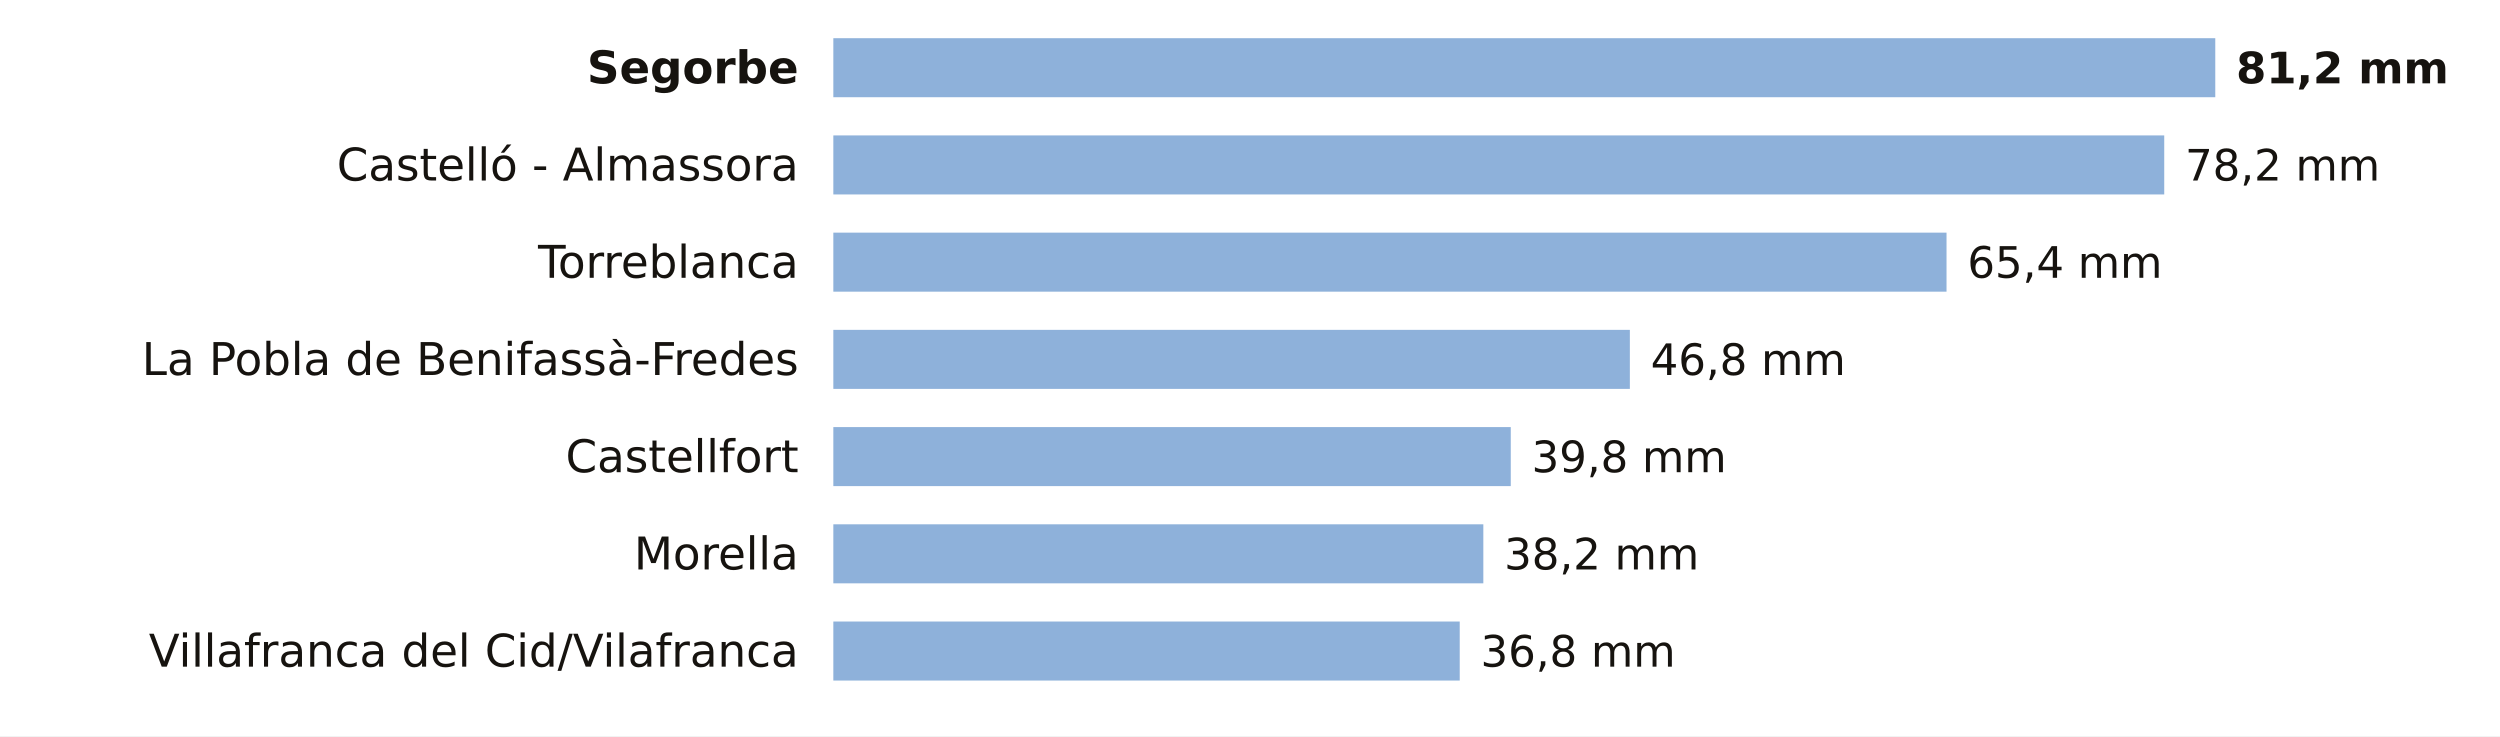
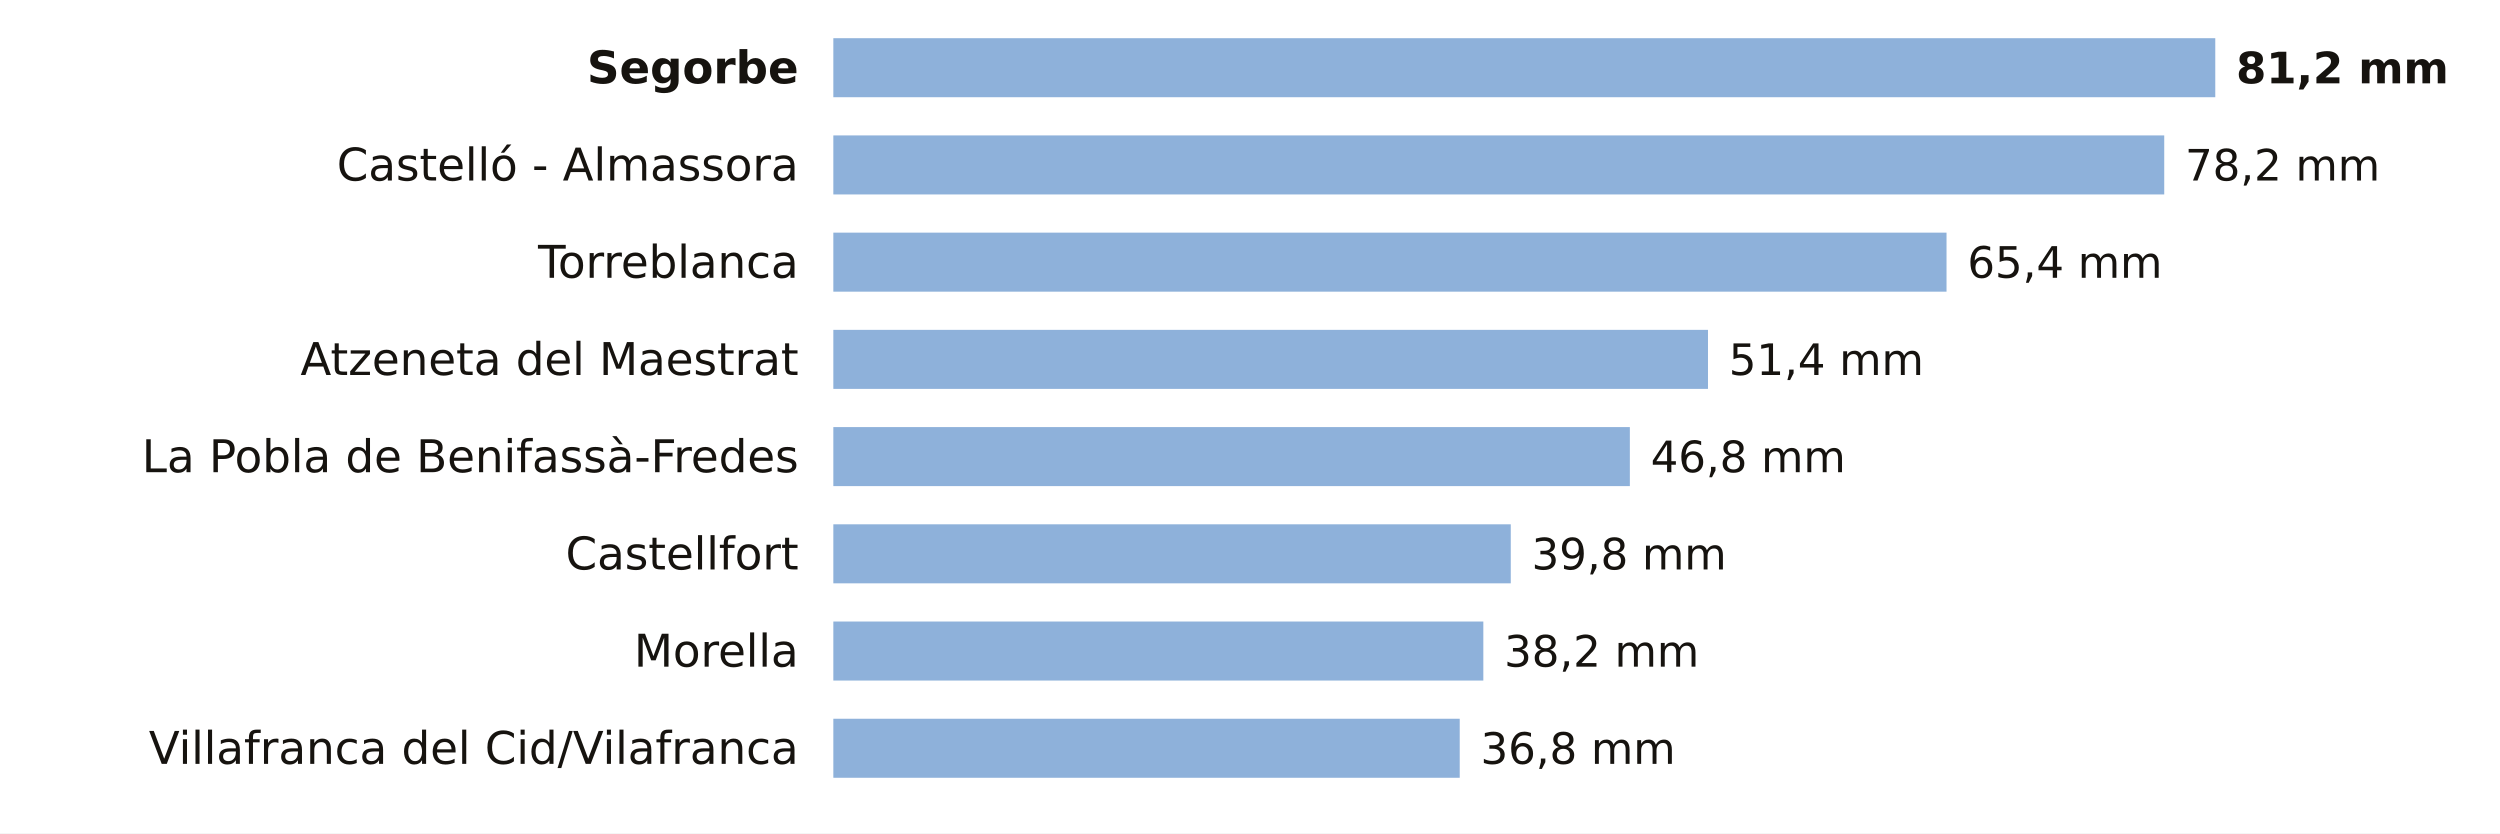
- <svg xmlns="http://www.w3.org/2000/svg" viewBox="0 0 720 212" width="720" height="212" role="img" aria-label="La lluvia de los últimos 7 días en las estaciones de AEMET de Castellón">
-   <rect width="720" height="212" fill="#FFFFFF" />
+ <svg xmlns="http://www.w3.org/2000/svg" viewBox="0 0 720 240" width="720" height="240" role="img" aria-label="La lluvia de los últimos 7 días en las estaciones de AEMET de Castellón">
+   <rect width="720" height="240" fill="#FFFFFF" />
  <text x="230.0" y="24.0" font-size="13" fill="#16130F" text-anchor="end" font-weight="600" font-family="Public Sans, DejaVu Sans, Arial, sans-serif">Segorbe</text>
  <rect x="240" y="11" width="398.0" height="17" fill="#8EB1DA" />
  <text x="644.0" y="24.0" font-size="12.5" fill="#16130F" text-anchor="start" font-weight="700" font-family="Public Sans, DejaVu Sans, Arial, sans-serif">81,2 mm</text>
  <text x="230.0" y="52.0" font-size="13" fill="#16130F" text-anchor="end" font-weight="400" font-family="Public Sans, DejaVu Sans, Arial, sans-serif">Castelló - Almassora</text>
  <rect x="240" y="39" width="383.3" height="17" fill="#8EB1DA" />
  <text x="629.3" y="52.0" font-size="12.5" fill="#16130F" text-anchor="start" font-weight="500" font-family="Public Sans, DejaVu Sans, Arial, sans-serif">78,2 mm</text>
  <text x="230.0" y="80.0" font-size="13" fill="#16130F" text-anchor="end" font-weight="400" font-family="Public Sans, DejaVu Sans, Arial, sans-serif">Torreblanca</text>
  <rect x="240" y="67" width="320.6" height="17" fill="#8EB1DA" />
  <text x="566.6" y="80.0" font-size="12.5" fill="#16130F" text-anchor="start" font-weight="500" font-family="Public Sans, DejaVu Sans, Arial, sans-serif">65,4 mm</text>
-   <text x="230.0" y="108.0" font-size="13" fill="#16130F" text-anchor="end" font-weight="400" font-family="Public Sans, DejaVu Sans, Arial, sans-serif">La Pobla de Benifassà-Fredes</text>
-   <rect x="240" y="95" width="229.4" height="17" fill="#8EB1DA" />
-   <text x="475.4" y="108.0" font-size="12.5" fill="#16130F" text-anchor="start" font-weight="500" font-family="Public Sans, DejaVu Sans, Arial, sans-serif">46,8 mm</text>
-   <text x="230.0" y="136.0" font-size="13" fill="#16130F" text-anchor="end" font-weight="400" font-family="Public Sans, DejaVu Sans, Arial, sans-serif">Castellfort</text>
-   <rect x="240" y="123" width="195.1" height="17" fill="#8EB1DA" />
-   <text x="441.1" y="136.0" font-size="12.5" fill="#16130F" text-anchor="start" font-weight="500" font-family="Public Sans, DejaVu Sans, Arial, sans-serif">39,8 mm</text>
-   <text x="230.0" y="164.0" font-size="13" fill="#16130F" text-anchor="end" font-weight="400" font-family="Public Sans, DejaVu Sans, Arial, sans-serif">Morella</text>
-   <rect x="240" y="151" width="187.2" height="17" fill="#8EB1DA" />
-   <text x="433.2" y="164.0" font-size="12.5" fill="#16130F" text-anchor="start" font-weight="500" font-family="Public Sans, DejaVu Sans, Arial, sans-serif">38,2 mm</text>
-   <text x="230.0" y="192.0" font-size="13" fill="#16130F" text-anchor="end" font-weight="400" font-family="Public Sans, DejaVu Sans, Arial, sans-serif">Villafranca del Cid/Vilafranca</text>
-   <rect x="240" y="179" width="180.4" height="17" fill="#8EB1DA" />
-   <text x="426.4" y="192.0" font-size="12.5" fill="#16130F" text-anchor="start" font-weight="500" font-family="Public Sans, DejaVu Sans, Arial, sans-serif">36,8 mm</text>
+   <text x="230.0" y="108.0" font-size="13" fill="#16130F" text-anchor="end" font-weight="400" font-family="Public Sans, DejaVu Sans, Arial, sans-serif">Atzeneta del Maestrat</text>
+   <rect x="240" y="95" width="251.9" height="17" fill="#8EB1DA" />
+   <text x="497.9" y="108.0" font-size="12.5" fill="#16130F" text-anchor="start" font-weight="500" font-family="Public Sans, DejaVu Sans, Arial, sans-serif">51,4 mm</text>
+   <text x="230.0" y="136.0" font-size="13" fill="#16130F" text-anchor="end" font-weight="400" font-family="Public Sans, DejaVu Sans, Arial, sans-serif">La Pobla de Benifassà-Fredes</text>
+   <rect x="240" y="123" width="229.4" height="17" fill="#8EB1DA" />
+   <text x="475.4" y="136.0" font-size="12.5" fill="#16130F" text-anchor="start" font-weight="500" font-family="Public Sans, DejaVu Sans, Arial, sans-serif">46,8 mm</text>
+   <text x="230.0" y="164.0" font-size="13" fill="#16130F" text-anchor="end" font-weight="400" font-family="Public Sans, DejaVu Sans, Arial, sans-serif">Castellfort</text>
+   <rect x="240" y="151" width="195.1" height="17" fill="#8EB1DA" />
+   <text x="441.1" y="164.0" font-size="12.5" fill="#16130F" text-anchor="start" font-weight="500" font-family="Public Sans, DejaVu Sans, Arial, sans-serif">39,8 mm</text>
+   <text x="230.0" y="192.0" font-size="13" fill="#16130F" text-anchor="end" font-weight="400" font-family="Public Sans, DejaVu Sans, Arial, sans-serif">Morella</text>
+   <rect x="240" y="179" width="187.2" height="17" fill="#8EB1DA" />
+   <text x="433.2" y="192.0" font-size="12.5" fill="#16130F" text-anchor="start" font-weight="500" font-family="Public Sans, DejaVu Sans, Arial, sans-serif">38,2 mm</text>
+   <text x="230.0" y="220.0" font-size="13" fill="#16130F" text-anchor="end" font-weight="400" font-family="Public Sans, DejaVu Sans, Arial, sans-serif">Villafranca del Cid/Vilafranca</text>
+   <rect x="240" y="207" width="180.4" height="17" fill="#8EB1DA" />
+   <text x="426.4" y="220.0" font-size="12.5" fill="#16130F" text-anchor="start" font-weight="500" font-family="Public Sans, DejaVu Sans, Arial, sans-serif">36,8 mm</text>
</svg>
